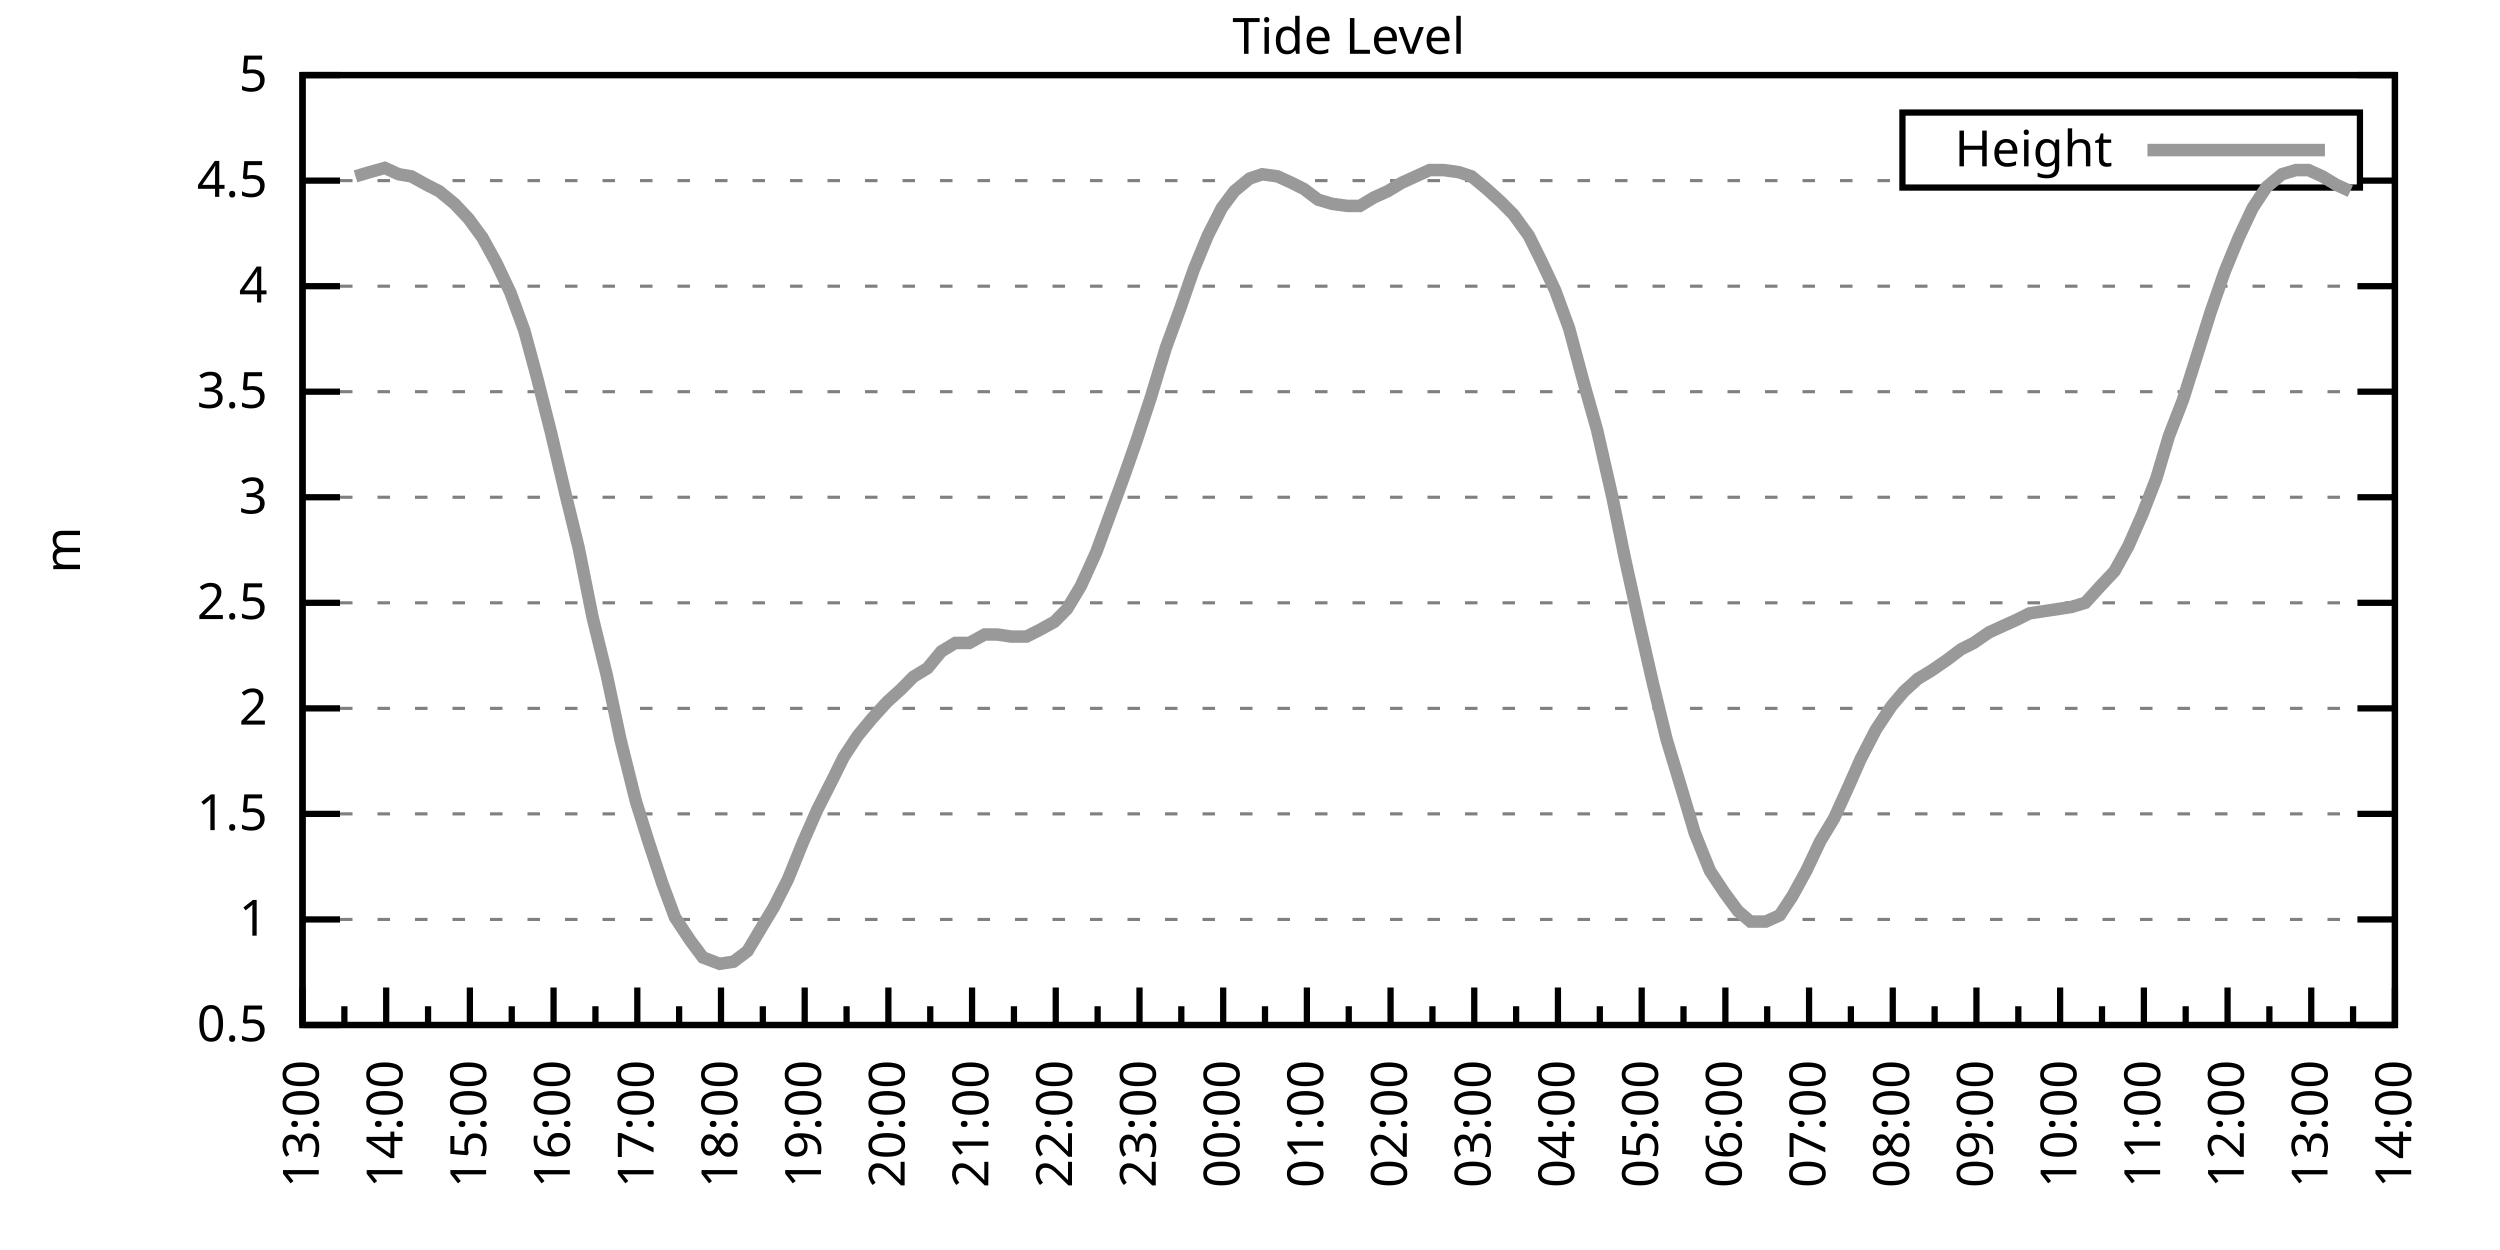
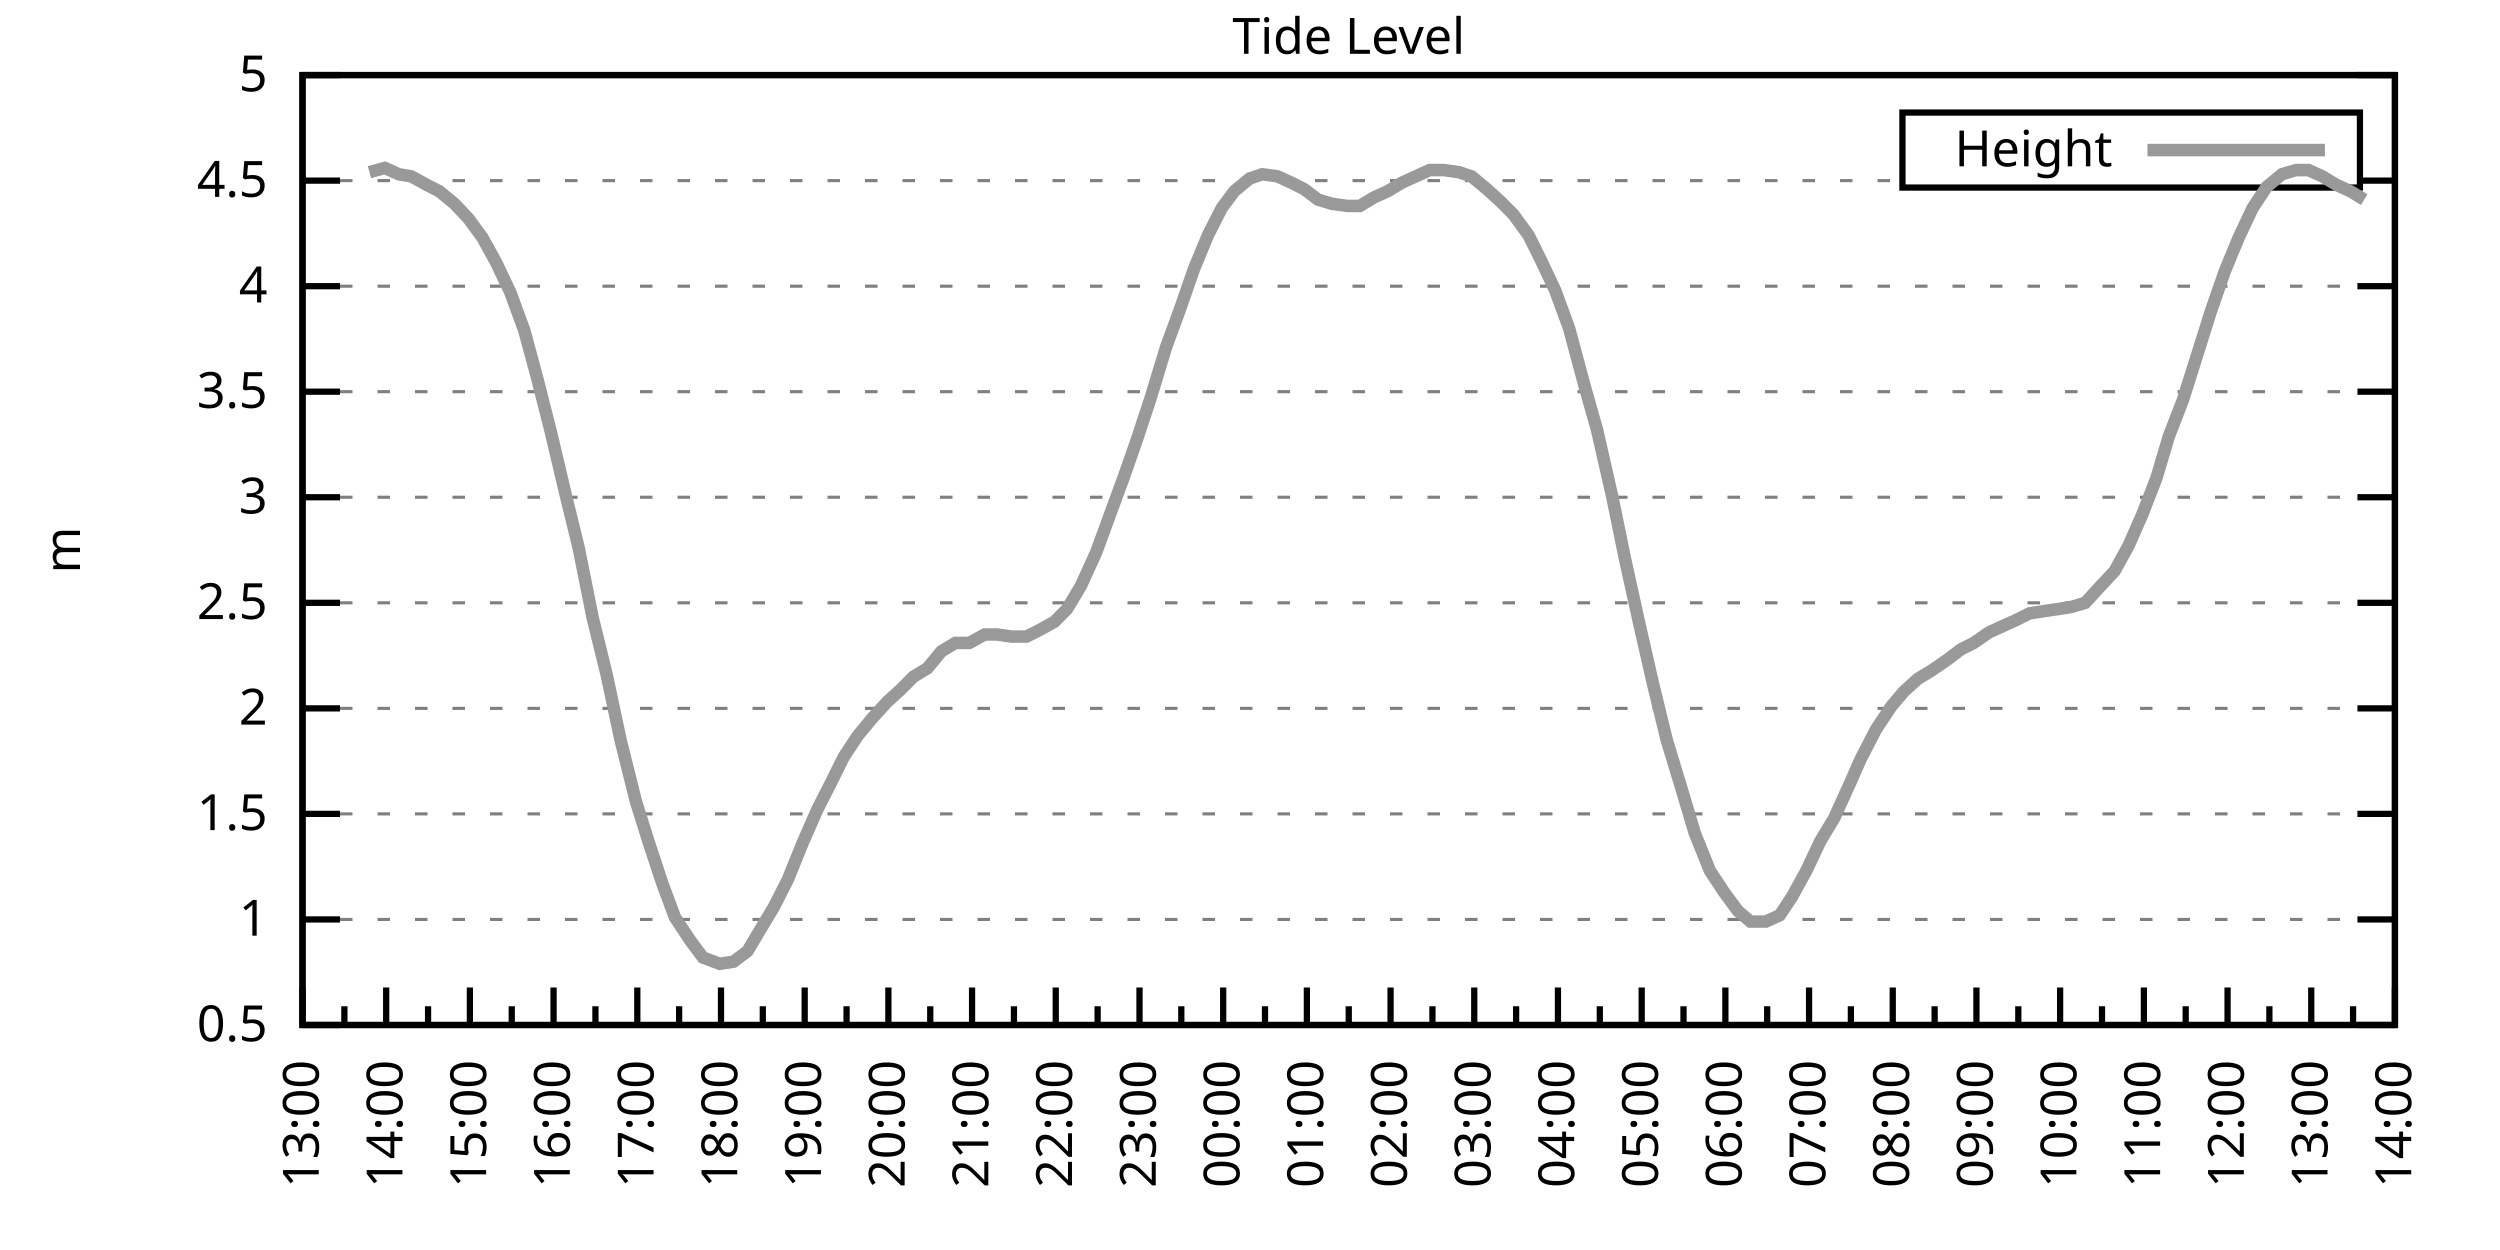
<svg xmlns="http://www.w3.org/2000/svg" xmlns:xlink="http://www.w3.org/1999/xlink" width="400" height="200" viewBox="0 0 400 200">
  <g id="gnuplot_canvas">
    <rect x="0" y="0" width="400" height="200" fill="none" />
    <defs>
      <circle id="gpDot" r="0.5" stroke-width="0.5" stroke="currentColor" />
      <path id="gpPt0" stroke-width="0.333" stroke="currentColor" d="M-1,0 h2 M0,-1 v2" />
      <path id="gpPt1" stroke-width="0.333" stroke="currentColor" d="M-1,-1 L1,1 M1,-1 L-1,1" />
      <path id="gpPt2" stroke-width="0.333" stroke="currentColor" d="M-1,0 L1,0 M0,-1 L0,1 M-1,-1 L1,1 M-1,1 L1,-1" />
      <rect id="gpPt3" stroke-width="0.333" stroke="currentColor" x="-1" y="-1" width="2" height="2" />
      <rect id="gpPt4" stroke-width="0.333" stroke="currentColor" fill="currentColor" x="-1" y="-1" width="2" height="2" />
      <circle id="gpPt5" stroke-width="0.333" stroke="currentColor" cx="0" cy="0" r="1" />
      <use xlink:href="#gpPt5" id="gpPt6" fill="currentColor" stroke="none" />
      <path id="gpPt7" stroke-width="0.333" stroke="currentColor" d="M0,-1.33 L-1.33,0.67 L1.33,0.67 z" />
      <use xlink:href="#gpPt7" id="gpPt8" fill="currentColor" stroke="none" />
      <use xlink:href="#gpPt7" id="gpPt9" stroke="currentColor" transform="rotate(180)" />
      <use xlink:href="#gpPt9" id="gpPt10" fill="currentColor" stroke="none" />
      <use xlink:href="#gpPt3" id="gpPt11" stroke="currentColor" transform="rotate(45)" />
      <use xlink:href="#gpPt11" id="gpPt12" fill="currentColor" stroke="none" />
      <path id="gpPt13" stroke-width="0.333" stroke="currentColor" d="M0,1.330 L1.265,0.411 L0.782,-1.067 L-0.782,-1.076 L-1.265,0.411 z" />
      <use xlink:href="#gpPt13" id="gpPt14" fill="currentColor" stroke="none" />
      <filter id="textbox" filterUnits="objectBoundingBox" x="0" y="0" height="1" width="1">
        <feFlood flood-color="white" flood-opacity="1" result="bgnd" />
        <feComposite in="SourceGraphic" in2="bgnd" operator="atop" />
      </filter>
      <filter id="greybox" filterUnits="objectBoundingBox" x="0" y="0" height="1" width="1">
        <feFlood flood-color="lightgrey" flood-opacity="1" result="grey" />
        <feComposite in="SourceGraphic" in2="grey" operator="atop" />
      </filter>
    </defs>
    <g fill="none" color="white" stroke="currentColor" stroke-width="1.00" stroke-linecap="butt" stroke-linejoin="miter">
</g>
    <g fill="none" color="black" stroke="currentColor" stroke-width="1.00" stroke-linecap="butt" stroke-linejoin="miter">
      <g stroke="none" shape-rendering="crispEdges">
        <polygon fill="rgb(255, 255, 255)" points="48.40,164.00 383.18,164.00 383.18,12.02 48.40,12.02 " />
      </g>
    </g>
    <g fill="none" color="black" stroke="currentColor" stroke-width="1.00" stroke-linecap="butt" stroke-linejoin="miter">
</g>
    <g fill="none" color="black" stroke="black" stroke-width="0.50" stroke-linecap="butt" stroke-linejoin="miter">
</g>
    <g fill="none" color="gray" stroke="currentColor" stroke-width="0.50" stroke-linecap="butt" stroke-linejoin="miter">
      <path stroke="gray" stroke-dasharray="2,4" class="gridline" d="M48.40,164.00 L383.19,164.00  " />
    </g>
    <g fill="none" color="gray" stroke="gray" stroke-width="1.00" stroke-linecap="butt" stroke-linejoin="miter">
</g>
    <g fill="none" color="black" stroke="currentColor" stroke-width="1.00" stroke-linecap="butt" stroke-linejoin="miter">
      <path stroke="black" d="M48.40,164.00 L54.40,164.00 M383.19,164.00 L377.19,164.00  " />
      <g transform="translate(42.80,166.60)" stroke="none" fill="black" font-family="Sans" font-size="8.00" text-anchor="end">
        <text>
          <tspan font-family="Sans"> 0.5</tspan>
        </text>
      </g>
    </g>
    <g fill="none" color="black" stroke="currentColor" stroke-width="1.00" stroke-linecap="butt" stroke-linejoin="miter">
</g>
    <g fill="none" color="black" stroke="black" stroke-width="0.50" stroke-linecap="butt" stroke-linejoin="miter">
</g>
    <g fill="none" color="gray" stroke="currentColor" stroke-width="0.50" stroke-linecap="butt" stroke-linejoin="miter">
      <path stroke="gray" stroke-dasharray="2,4" class="gridline" d="M48.40,147.11 L383.19,147.11  " />
    </g>
    <g fill="none" color="gray" stroke="gray" stroke-width="1.00" stroke-linecap="butt" stroke-linejoin="miter">
</g>
    <g fill="none" color="black" stroke="currentColor" stroke-width="1.00" stroke-linecap="butt" stroke-linejoin="miter">
      <path stroke="black" d="M48.40,147.11 L54.40,147.11 M383.19,147.11 L377.19,147.11  " />
      <g transform="translate(42.80,149.71)" stroke="none" fill="black" font-family="Sans" font-size="8.00" text-anchor="end">
        <text>
          <tspan font-family="Sans"> 1</tspan>
        </text>
      </g>
    </g>
    <g fill="none" color="black" stroke="currentColor" stroke-width="1.00" stroke-linecap="butt" stroke-linejoin="miter">
</g>
    <g fill="none" color="black" stroke="black" stroke-width="0.50" stroke-linecap="butt" stroke-linejoin="miter">
</g>
    <g fill="none" color="gray" stroke="currentColor" stroke-width="0.50" stroke-linecap="butt" stroke-linejoin="miter">
      <path stroke="gray" stroke-dasharray="2,4" class="gridline" d="M48.40,130.22 L383.19,130.22  " />
    </g>
    <g fill="none" color="gray" stroke="gray" stroke-width="1.00" stroke-linecap="butt" stroke-linejoin="miter">
</g>
    <g fill="none" color="black" stroke="currentColor" stroke-width="1.00" stroke-linecap="butt" stroke-linejoin="miter">
      <path stroke="black" d="M48.40,130.22 L54.40,130.22 M383.19,130.22 L377.19,130.22  " />
      <g transform="translate(42.80,132.82)" stroke="none" fill="black" font-family="Sans" font-size="8.00" text-anchor="end">
        <text>
          <tspan font-family="Sans"> 1.5</tspan>
        </text>
      </g>
    </g>
    <g fill="none" color="black" stroke="currentColor" stroke-width="1.00" stroke-linecap="butt" stroke-linejoin="miter">
</g>
    <g fill="none" color="black" stroke="black" stroke-width="0.50" stroke-linecap="butt" stroke-linejoin="miter">
</g>
    <g fill="none" color="gray" stroke="currentColor" stroke-width="0.50" stroke-linecap="butt" stroke-linejoin="miter">
      <path stroke="gray" stroke-dasharray="2,4" class="gridline" d="M48.40,113.34 L383.19,113.34  " />
    </g>
    <g fill="none" color="gray" stroke="gray" stroke-width="1.00" stroke-linecap="butt" stroke-linejoin="miter">
</g>
    <g fill="none" color="black" stroke="currentColor" stroke-width="1.00" stroke-linecap="butt" stroke-linejoin="miter">
      <path stroke="black" d="M48.40,113.34 L54.40,113.34 M383.19,113.34 L377.19,113.34  " />
      <g transform="translate(42.80,115.94)" stroke="none" fill="black" font-family="Sans" font-size="8.00" text-anchor="end">
        <text>
          <tspan font-family="Sans"> 2</tspan>
        </text>
      </g>
    </g>
    <g fill="none" color="black" stroke="currentColor" stroke-width="1.00" stroke-linecap="butt" stroke-linejoin="miter">
</g>
    <g fill="none" color="black" stroke="black" stroke-width="0.50" stroke-linecap="butt" stroke-linejoin="miter">
</g>
    <g fill="none" color="gray" stroke="currentColor" stroke-width="0.50" stroke-linecap="butt" stroke-linejoin="miter">
      <path stroke="gray" stroke-dasharray="2,4" class="gridline" d="M48.40,96.45 L383.19,96.45  " />
    </g>
    <g fill="none" color="gray" stroke="gray" stroke-width="1.00" stroke-linecap="butt" stroke-linejoin="miter">
</g>
    <g fill="none" color="black" stroke="currentColor" stroke-width="1.00" stroke-linecap="butt" stroke-linejoin="miter">
      <path stroke="black" d="M48.40,96.45 L54.40,96.45 M383.19,96.45 L377.19,96.45  " />
      <g transform="translate(42.80,99.05)" stroke="none" fill="black" font-family="Sans" font-size="8.00" text-anchor="end">
        <text>
          <tspan font-family="Sans"> 2.5</tspan>
        </text>
      </g>
    </g>
    <g fill="none" color="black" stroke="currentColor" stroke-width="1.00" stroke-linecap="butt" stroke-linejoin="miter">
</g>
    <g fill="none" color="black" stroke="black" stroke-width="0.50" stroke-linecap="butt" stroke-linejoin="miter">
</g>
    <g fill="none" color="gray" stroke="currentColor" stroke-width="0.50" stroke-linecap="butt" stroke-linejoin="miter">
      <path stroke="gray" stroke-dasharray="2,4" class="gridline" d="M48.40,79.56 L383.19,79.56  " />
    </g>
    <g fill="none" color="gray" stroke="gray" stroke-width="1.00" stroke-linecap="butt" stroke-linejoin="miter">
</g>
    <g fill="none" color="black" stroke="currentColor" stroke-width="1.00" stroke-linecap="butt" stroke-linejoin="miter">
      <path stroke="black" d="M48.40,79.56 L54.40,79.56 M383.19,79.56 L377.19,79.56  " />
      <g transform="translate(42.80,82.16)" stroke="none" fill="black" font-family="Sans" font-size="8.00" text-anchor="end">
        <text>
          <tspan font-family="Sans"> 3</tspan>
        </text>
      </g>
    </g>
    <g fill="none" color="black" stroke="currentColor" stroke-width="1.00" stroke-linecap="butt" stroke-linejoin="miter">
</g>
    <g fill="none" color="black" stroke="black" stroke-width="0.50" stroke-linecap="butt" stroke-linejoin="miter">
</g>
    <g fill="none" color="gray" stroke="currentColor" stroke-width="0.50" stroke-linecap="butt" stroke-linejoin="miter">
      <path stroke="gray" stroke-dasharray="2,4" class="gridline" d="M48.40,62.67 L383.19,62.67  " />
    </g>
    <g fill="none" color="gray" stroke="gray" stroke-width="1.00" stroke-linecap="butt" stroke-linejoin="miter">
</g>
    <g fill="none" color="black" stroke="currentColor" stroke-width="1.00" stroke-linecap="butt" stroke-linejoin="miter">
      <path stroke="black" d="M48.40,62.67 L54.40,62.67 M383.19,62.67 L377.19,62.67  " />
      <g transform="translate(42.80,65.27)" stroke="none" fill="black" font-family="Sans" font-size="8.00" text-anchor="end">
        <text>
          <tspan font-family="Sans"> 3.5</tspan>
        </text>
      </g>
    </g>
    <g fill="none" color="black" stroke="currentColor" stroke-width="1.00" stroke-linecap="butt" stroke-linejoin="miter">
</g>
    <g fill="none" color="black" stroke="black" stroke-width="0.50" stroke-linecap="butt" stroke-linejoin="miter">
</g>
    <g fill="none" color="gray" stroke="currentColor" stroke-width="0.50" stroke-linecap="butt" stroke-linejoin="miter">
      <path stroke="gray" stroke-dasharray="2,4" class="gridline" d="M48.40,45.79 L383.19,45.79  " />
    </g>
    <g fill="none" color="gray" stroke="gray" stroke-width="1.00" stroke-linecap="butt" stroke-linejoin="miter">
</g>
    <g fill="none" color="black" stroke="currentColor" stroke-width="1.00" stroke-linecap="butt" stroke-linejoin="miter">
      <path stroke="black" d="M48.40,45.79 L54.40,45.79 M383.19,45.79 L377.19,45.79  " />
      <g transform="translate(42.80,48.39)" stroke="none" fill="black" font-family="Sans" font-size="8.00" text-anchor="end">
        <text>
          <tspan font-family="Sans"> 4</tspan>
        </text>
      </g>
    </g>
    <g fill="none" color="black" stroke="currentColor" stroke-width="1.00" stroke-linecap="butt" stroke-linejoin="miter">
</g>
    <g fill="none" color="black" stroke="black" stroke-width="0.50" stroke-linecap="butt" stroke-linejoin="miter">
</g>
    <g fill="none" color="gray" stroke="currentColor" stroke-width="0.50" stroke-linecap="butt" stroke-linejoin="miter">
      <path stroke="gray" stroke-dasharray="2,4" class="gridline" d="M48.40,28.90 L304.39,28.90 M377.59,28.90 L383.19,28.90  " />
    </g>
    <g fill="none" color="gray" stroke="gray" stroke-width="1.00" stroke-linecap="butt" stroke-linejoin="miter">
</g>
    <g fill="none" color="black" stroke="currentColor" stroke-width="1.00" stroke-linecap="butt" stroke-linejoin="miter">
      <path stroke="black" d="M48.40,28.90 L54.40,28.90 M383.19,28.90 L377.19,28.90  " />
      <g transform="translate(42.80,31.50)" stroke="none" fill="black" font-family="Sans" font-size="8.00" text-anchor="end">
        <text>
          <tspan font-family="Sans"> 4.5</tspan>
        </text>
      </g>
    </g>
    <g fill="none" color="black" stroke="currentColor" stroke-width="1.00" stroke-linecap="butt" stroke-linejoin="miter">
</g>
    <g fill="none" color="black" stroke="black" stroke-width="0.50" stroke-linecap="butt" stroke-linejoin="miter">
</g>
    <g fill="none" color="gray" stroke="currentColor" stroke-width="0.50" stroke-linecap="butt" stroke-linejoin="miter">
      <path stroke="gray" stroke-dasharray="2,4" class="gridline" d="M48.40,12.01 L383.19,12.01  " />
    </g>
    <g fill="none" color="gray" stroke="gray" stroke-width="1.00" stroke-linecap="butt" stroke-linejoin="miter">
</g>
    <g fill="none" color="black" stroke="currentColor" stroke-width="1.00" stroke-linecap="butt" stroke-linejoin="miter">
      <path stroke="black" d="M48.40,12.01 L54.40,12.01 M383.19,12.01 L377.19,12.01  " />
      <g transform="translate(42.80,14.61)" stroke="none" fill="black" font-family="Sans" font-size="8.00" text-anchor="end">
        <text>
          <tspan font-family="Sans"> 5</tspan>
        </text>
      </g>
    </g>
    <g fill="none" color="black" stroke="currentColor" stroke-width="1.00" stroke-linecap="butt" stroke-linejoin="miter">
      <path stroke="black" d="M48.40,164.00 L48.40,158.00  " />
      <g transform="translate(51.00,169.60) rotate(270)" stroke="none" fill="black" font-family="Sans" font-size="8.00" text-anchor="end">
        <text>
          <tspan font-family="Sans">13:00</tspan>
        </text>
      </g>
    </g>
    <g fill="none" color="black" stroke="currentColor" stroke-width="1.00" stroke-linecap="butt" stroke-linejoin="miter">
      <path stroke="black" d="M55.10,164.00 L55.10,161.00 M61.79,164.00 L61.79,158.00  " />
      <g transform="translate(64.39,169.60) rotate(270)" stroke="none" fill="black" font-family="Sans" font-size="8.00" text-anchor="end">
        <text>
          <tspan font-family="Sans">14:00</tspan>
        </text>
      </g>
    </g>
    <g fill="none" color="black" stroke="currentColor" stroke-width="1.00" stroke-linecap="butt" stroke-linejoin="miter">
      <path stroke="black" d="M68.49,164.00 L68.49,161.00 M75.18,164.00 L75.18,158.00  " />
      <g transform="translate(77.78,169.60) rotate(270)" stroke="none" fill="black" font-family="Sans" font-size="8.00" text-anchor="end">
        <text>
          <tspan font-family="Sans">15:00</tspan>
        </text>
      </g>
    </g>
    <g fill="none" color="black" stroke="currentColor" stroke-width="1.00" stroke-linecap="butt" stroke-linejoin="miter">
      <path stroke="black" d="M81.88,164.00 L81.88,161.00 M88.57,164.00 L88.57,158.00  " />
      <g transform="translate(91.17,169.60) rotate(270)" stroke="none" fill="black" font-family="Sans" font-size="8.00" text-anchor="end">
        <text>
          <tspan font-family="Sans">16:00</tspan>
        </text>
      </g>
    </g>
    <g fill="none" color="black" stroke="currentColor" stroke-width="1.00" stroke-linecap="butt" stroke-linejoin="miter">
      <path stroke="black" d="M95.27,164.00 L95.27,161.00 M101.97,164.00 L101.97,158.00  " />
      <g transform="translate(104.57,169.60) rotate(270)" stroke="none" fill="black" font-family="Sans" font-size="8.00" text-anchor="end">
        <text>
          <tspan font-family="Sans">17:00</tspan>
        </text>
      </g>
    </g>
    <g fill="none" color="black" stroke="currentColor" stroke-width="1.00" stroke-linecap="butt" stroke-linejoin="miter">
      <path stroke="black" d="M108.66,164.00 L108.66,161.00 M115.36,164.00 L115.36,158.00  " />
      <g transform="translate(117.96,169.60) rotate(270)" stroke="none" fill="black" font-family="Sans" font-size="8.00" text-anchor="end">
        <text>
          <tspan font-family="Sans">18:00</tspan>
        </text>
      </g>
    </g>
    <g fill="none" color="black" stroke="currentColor" stroke-width="1.00" stroke-linecap="butt" stroke-linejoin="miter">
      <path stroke="black" d="M122.05,164.00 L122.05,161.00 M128.75,164.00 L128.75,158.00  " />
      <g transform="translate(131.35,169.60) rotate(270)" stroke="none" fill="black" font-family="Sans" font-size="8.00" text-anchor="end">
        <text>
          <tspan font-family="Sans">19:00</tspan>
        </text>
      </g>
    </g>
    <g fill="none" color="black" stroke="currentColor" stroke-width="1.00" stroke-linecap="butt" stroke-linejoin="miter">
      <path stroke="black" d="M135.45,164.00 L135.45,161.00 M142.14,164.00 L142.14,158.00  " />
      <g transform="translate(144.74,169.60) rotate(270)" stroke="none" fill="black" font-family="Sans" font-size="8.00" text-anchor="end">
        <text>
          <tspan font-family="Sans">20:00</tspan>
        </text>
      </g>
    </g>
    <g fill="none" color="black" stroke="currentColor" stroke-width="1.00" stroke-linecap="butt" stroke-linejoin="miter">
      <path stroke="black" d="M148.84,164.00 L148.84,161.00 M155.53,164.00 L155.53,158.00  " />
      <g transform="translate(158.13,169.60) rotate(270)" stroke="none" fill="black" font-family="Sans" font-size="8.00" text-anchor="end">
        <text>
          <tspan font-family="Sans">21:00</tspan>
        </text>
      </g>
    </g>
    <g fill="none" color="black" stroke="currentColor" stroke-width="1.00" stroke-linecap="butt" stroke-linejoin="miter">
      <path stroke="black" d="M162.23,164.00 L162.23,161.00 M168.92,164.00 L168.92,158.00  " />
      <g transform="translate(171.52,169.60) rotate(270)" stroke="none" fill="black" font-family="Sans" font-size="8.00" text-anchor="end">
        <text>
          <tspan font-family="Sans">22:00</tspan>
        </text>
      </g>
    </g>
    <g fill="none" color="black" stroke="currentColor" stroke-width="1.00" stroke-linecap="butt" stroke-linejoin="miter">
      <path stroke="black" d="M175.62,164.00 L175.62,161.00 M182.32,164.00 L182.32,158.00  " />
      <g transform="translate(184.92,169.60) rotate(270)" stroke="none" fill="black" font-family="Sans" font-size="8.00" text-anchor="end">
        <text>
          <tspan font-family="Sans">23:00</tspan>
        </text>
      </g>
    </g>
    <g fill="none" color="black" stroke="currentColor" stroke-width="1.00" stroke-linecap="butt" stroke-linejoin="miter">
      <path stroke="black" d="M189.01,164.00 L189.01,161.00 M195.71,164.00 L195.71,158.00  " />
      <g transform="translate(198.31,169.60) rotate(270)" stroke="none" fill="black" font-family="Sans" font-size="8.00" text-anchor="end">
        <text>
          <tspan font-family="Sans">00:00</tspan>
        </text>
      </g>
    </g>
    <g fill="none" color="black" stroke="currentColor" stroke-width="1.00" stroke-linecap="butt" stroke-linejoin="miter">
      <path stroke="black" d="M202.40,164.00 L202.40,161.00 M209.10,164.00 L209.10,158.00  " />
      <g transform="translate(211.70,169.60) rotate(270)" stroke="none" fill="black" font-family="Sans" font-size="8.00" text-anchor="end">
        <text>
          <tspan font-family="Sans">01:00</tspan>
        </text>
      </g>
    </g>
    <g fill="none" color="black" stroke="currentColor" stroke-width="1.00" stroke-linecap="butt" stroke-linejoin="miter">
      <path stroke="black" d="M215.80,164.00 L215.80,161.00 M222.49,164.00 L222.49,158.00  " />
      <g transform="translate(225.09,169.60) rotate(270)" stroke="none" fill="black" font-family="Sans" font-size="8.00" text-anchor="end">
        <text>
          <tspan font-family="Sans">02:00</tspan>
        </text>
      </g>
    </g>
    <g fill="none" color="black" stroke="currentColor" stroke-width="1.00" stroke-linecap="butt" stroke-linejoin="miter">
      <path stroke="black" d="M229.19,164.00 L229.19,161.00 M235.88,164.00 L235.88,158.00  " />
      <g transform="translate(238.48,169.60) rotate(270)" stroke="none" fill="black" font-family="Sans" font-size="8.00" text-anchor="end">
        <text>
          <tspan font-family="Sans">03:00</tspan>
        </text>
      </g>
    </g>
    <g fill="none" color="black" stroke="currentColor" stroke-width="1.00" stroke-linecap="butt" stroke-linejoin="miter">
      <path stroke="black" d="M242.58,164.00 L242.58,161.00 M249.27,164.00 L249.27,158.00  " />
      <g transform="translate(251.87,169.60) rotate(270)" stroke="none" fill="black" font-family="Sans" font-size="8.00" text-anchor="end">
        <text>
          <tspan font-family="Sans">04:00</tspan>
        </text>
      </g>
    </g>
    <g fill="none" color="black" stroke="currentColor" stroke-width="1.00" stroke-linecap="butt" stroke-linejoin="miter">
      <path stroke="black" d="M255.97,164.00 L255.97,161.00 M262.67,164.00 L262.67,158.00  " />
      <g transform="translate(265.27,169.60) rotate(270)" stroke="none" fill="black" font-family="Sans" font-size="8.00" text-anchor="end">
        <text>
          <tspan font-family="Sans">05:00</tspan>
        </text>
      </g>
    </g>
    <g fill="none" color="black" stroke="currentColor" stroke-width="1.00" stroke-linecap="butt" stroke-linejoin="miter">
      <path stroke="black" d="M269.36,164.00 L269.36,161.00 M276.06,164.00 L276.06,158.00  " />
      <g transform="translate(278.66,169.60) rotate(270)" stroke="none" fill="black" font-family="Sans" font-size="8.00" text-anchor="end">
        <text>
          <tspan font-family="Sans">06:00</tspan>
        </text>
      </g>
    </g>
    <g fill="none" color="black" stroke="currentColor" stroke-width="1.00" stroke-linecap="butt" stroke-linejoin="miter">
      <path stroke="black" d="M282.75,164.00 L282.75,161.00 M289.45,164.00 L289.45,158.00  " />
      <g transform="translate(292.05,169.60) rotate(270)" stroke="none" fill="black" font-family="Sans" font-size="8.00" text-anchor="end">
        <text>
          <tspan font-family="Sans">07:00</tspan>
        </text>
      </g>
    </g>
    <g fill="none" color="black" stroke="currentColor" stroke-width="1.00" stroke-linecap="butt" stroke-linejoin="miter">
      <path stroke="black" d="M296.14,164.00 L296.14,161.00 M302.84,164.00 L302.84,158.00  " />
      <g transform="translate(305.44,169.60) rotate(270)" stroke="none" fill="black" font-family="Sans" font-size="8.00" text-anchor="end">
        <text>
          <tspan font-family="Sans">08:00</tspan>
        </text>
      </g>
    </g>
    <g fill="none" color="black" stroke="currentColor" stroke-width="1.00" stroke-linecap="butt" stroke-linejoin="miter">
      <path stroke="black" d="M309.54,164.00 L309.54,161.00 M316.23,164.00 L316.23,158.00  " />
      <g transform="translate(318.83,169.60) rotate(270)" stroke="none" fill="black" font-family="Sans" font-size="8.00" text-anchor="end">
        <text>
          <tspan font-family="Sans">09:00</tspan>
        </text>
      </g>
    </g>
    <g fill="none" color="black" stroke="currentColor" stroke-width="1.00" stroke-linecap="butt" stroke-linejoin="miter">
      <path stroke="black" d="M322.93,164.00 L322.93,161.00 M329.62,164.00 L329.62,158.00  " />
      <g transform="translate(332.22,169.60) rotate(270)" stroke="none" fill="black" font-family="Sans" font-size="8.00" text-anchor="end">
        <text>
          <tspan font-family="Sans">10:00</tspan>
        </text>
      </g>
    </g>
    <g fill="none" color="black" stroke="currentColor" stroke-width="1.00" stroke-linecap="butt" stroke-linejoin="miter">
      <path stroke="black" d="M336.32,164.00 L336.32,161.00 M343.02,164.00 L343.02,158.00  " />
      <g transform="translate(345.62,169.60) rotate(270)" stroke="none" fill="black" font-family="Sans" font-size="8.00" text-anchor="end">
        <text>
          <tspan font-family="Sans">11:00</tspan>
        </text>
      </g>
    </g>
    <g fill="none" color="black" stroke="currentColor" stroke-width="1.00" stroke-linecap="butt" stroke-linejoin="miter">
      <path stroke="black" d="M349.71,164.00 L349.71,161.00 M356.41,164.00 L356.41,158.00  " />
      <g transform="translate(359.01,169.60) rotate(270)" stroke="none" fill="black" font-family="Sans" font-size="8.00" text-anchor="end">
        <text>
          <tspan font-family="Sans">12:00</tspan>
        </text>
      </g>
    </g>
    <g fill="none" color="black" stroke="currentColor" stroke-width="1.00" stroke-linecap="butt" stroke-linejoin="miter">
      <path stroke="black" d="M363.10,164.00 L363.10,161.00 M369.80,164.00 L369.80,158.00  " />
      <g transform="translate(372.40,169.60) rotate(270)" stroke="none" fill="black" font-family="Sans" font-size="8.00" text-anchor="end">
        <text>
          <tspan font-family="Sans">13:00</tspan>
        </text>
      </g>
    </g>
    <g fill="none" color="black" stroke="currentColor" stroke-width="1.00" stroke-linecap="butt" stroke-linejoin="miter">
      <path stroke="black" d="M376.49,164.00 L376.49,161.00 M383.19,164.00 L383.19,158.00  " />
      <g transform="translate(385.79,169.60) rotate(270)" stroke="none" fill="black" font-family="Sans" font-size="8.00" text-anchor="end">
        <text>
          <tspan font-family="Sans">14:00</tspan>
        </text>
      </g>
    </g>
    <g fill="none" color="black" stroke="currentColor" stroke-width="1.00" stroke-linecap="butt" stroke-linejoin="miter">
</g>
    <g fill="none" color="black" stroke="currentColor" stroke-width="1.00" stroke-linecap="butt" stroke-linejoin="miter">
      <path stroke="black" d="M48.40,12.01 L48.40,164.00 L383.19,164.00 L383.19,12.01 L48.40,12.01 Z  " />
    </g>
    <g fill="none" color="black" stroke="currentColor" stroke-width="1.00" stroke-linecap="butt" stroke-linejoin="miter">
      <g transform="translate(12.80,88.01) rotate(270)" stroke="none" fill="black" font-family="Sans" font-size="8.00" text-anchor="middle">
        <text>
          <tspan font-family="Sans">m</tspan>
        </text>
      </g>
    </g>
    <g fill="none" color="black" stroke="currentColor" stroke-width="1.00" stroke-linecap="butt" stroke-linejoin="miter">
</g>
    <g fill="none" color="black" stroke="currentColor" stroke-width="1.00" stroke-linecap="butt" stroke-linejoin="miter">
      <path stroke="black" d="M304.39,30.01 L304.39,18.01 L377.59,18.01 L377.59,30.01 L304.39,30.01 Z  " />
    </g>
    <g id="Tide_level_plot_1">
      <g fill="none" color="white" stroke="black" stroke-width="2.00" stroke-linecap="butt" stroke-linejoin="miter">
</g>
      <g fill="none" color="black" stroke="currentColor" stroke-width="2.00" stroke-linecap="butt" stroke-linejoin="miter">
        <g transform="translate(337.99,26.61)" stroke="none" fill="black" font-family="Sans" font-size="8.00" text-anchor="end">
          <text>
            <tspan font-family="Sans">Height</tspan>
          </text>
        </g>
      </g>
      <g fill="none" color="black" stroke="currentColor" stroke-width="2.00" stroke-linecap="butt" stroke-linejoin="miter">
-         <path stroke="rgb(153, 153, 153)" d="M343.59,24.01 L371.99,24.01 M56.88,28.22 L59.11,27.55 L61.57,26.87 L63.80,27.88 L65.81,28.22 L68.26,29.57   L70.27,30.59 L72.73,32.61 L74.96,34.98 L77.19,38.02 L79.42,42.07 L81.66,46.80 L83.89,52.88 L85.90,60.31   L88.13,69.09 L90.36,78.55 L92.59,87.67 L94.82,98.81 L97.06,107.93 L99.29,118.40 L101.74,128.20 L103.75,134.62   L105.98,141.37 L107.99,146.77 L110.45,150.49 L112.46,153.19 L115.13,154.21 L117.37,153.87 L119.60,152.18 L121.61,148.80   L123.84,145.09 L126.07,140.69 L128.53,134.62 L130.76,129.55 L132.99,125.16 L135.00,121.11 L137.23,117.73 L139.46,115.03   L141.92,112.32 L144.15,110.30 L146.16,108.27 L148.39,106.92 L150.62,104.22 L152.85,102.87 L155.09,102.87 L157.54,101.52   L159.55,101.52 L161.78,101.85 L164.24,101.85 L166.25,100.84 L168.70,99.49 L170.71,97.46 L172.94,93.75 L175.40,88.34   L177.63,82.26 L179.86,76.18 L181.87,70.44 L184.10,63.69 L186.56,55.58 L188.79,49.50 L191.02,43.08 L193.25,37.68   L195.48,33.29 L197.49,30.59 L199.95,28.56 L201.96,27.88 L204.41,28.22 L206.64,29.24 L208.65,30.25 L210.88,31.94   L213.12,32.61 L215.57,32.95 L217.58,32.95 L219.81,31.60 L222.04,30.59 L224.28,29.24 L226.51,28.22 L228.74,27.21   L230.97,27.21 L233.43,27.55 L235.44,28.22 L237.89,30.25 L240.12,32.28 L242.13,34.30 L244.59,37.68 L246.60,41.73   L248.83,46.46 L251.06,52.54 L253.51,61.66 L255.52,68.75 L257.98,79.56 L259.99,89.36 L262.22,99.49 L264.45,109.28   L266.68,118.40 L269.14,126.51 L271.15,133.26 L273.60,139.34 L275.83,142.72 L278.07,145.76 L280.07,147.45 L282.53,147.45   L284.76,146.44 L286.77,143.40 L289.00,139.34 L291.23,134.62 L293.47,130.90 L295.92,125.50 L297.71,121.44 L300.16,116.71   L302.62,113.00 L304.63,110.63 L306.86,108.61 L309.09,107.26 L311.54,105.57 L313.78,103.88 L315.79,102.87 L318.24,101.18   L320.47,100.16 L322.70,99.15 L324.71,98.14 L326.95,97.80 L329.18,97.46 L331.41,97.12 L333.64,96.45 L336.10,93.75   L338.33,91.38 L340.56,87.33 L342.79,82.26 L345.02,76.52 L347.03,69.77 L349.26,64.02 L351.50,56.93 L353.73,49.84   L355.96,43.42 L358.19,38.02 L360.42,33.29 L362.66,29.91 L365.11,27.88 L367.34,27.21 L369.35,27.21 L371.58,28.22   L373.82,29.57 L376.05,30.59  " />
+         <path stroke="rgb(153, 153, 153)" d="M343.59,24.01 L371.99,24.01 M59.11,27.55 L61.57,26.87 L63.80,27.88 L65.81,28.22 L68.26,29.57 L70.27,30.59   L72.73,32.61 L74.96,34.98 L77.19,38.02 L79.42,42.07 L81.66,46.80 L83.89,52.88 L85.90,60.31 L88.13,69.09   L90.36,78.55 L92.59,87.67 L94.82,98.81 L97.06,107.93 L99.29,118.40 L101.74,128.20 L103.75,134.62 L105.98,141.37   L107.99,146.77 L110.45,150.49 L112.46,153.19 L115.13,154.21 L117.37,153.87 L119.60,152.18 L121.61,148.80 L123.84,145.09   L126.07,140.69 L128.53,134.62 L130.76,129.55 L132.99,125.16 L135.00,121.11 L137.23,117.73 L139.46,115.03 L141.92,112.32   L144.15,110.30 L146.16,108.27 L148.39,106.92 L150.62,104.22 L152.85,102.87 L155.09,102.87 L157.54,101.52 L159.55,101.52   L161.78,101.85 L164.24,101.85 L166.25,100.84 L168.70,99.49 L170.71,97.46 L172.94,93.75 L175.40,88.34 L177.63,82.26   L179.86,76.18 L181.87,70.44 L184.10,63.69 L186.56,55.58 L188.79,49.50 L191.02,43.08 L193.25,37.68 L195.48,33.29   L197.49,30.59 L199.95,28.56 L201.96,27.88 L204.41,28.22 L206.64,29.24 L208.65,30.25 L210.88,31.94 L213.12,32.61   L215.57,32.95 L217.58,32.95 L219.81,31.60 L222.04,30.59 L224.28,29.24 L226.51,28.22 L228.74,27.21 L230.97,27.21   L233.43,27.55 L235.44,28.22 L237.89,30.25 L240.12,32.28 L242.13,34.30 L244.59,37.68 L246.60,41.73 L248.83,46.46   L251.06,52.54 L253.51,61.66 L255.52,68.75 L257.98,79.56 L259.99,89.36 L262.22,99.49 L264.45,109.28 L266.68,118.40   L269.14,126.51 L271.15,133.26 L273.60,139.34 L275.83,142.72 L278.07,145.76 L280.07,147.45 L282.53,147.45 L284.76,146.44   L286.77,143.40 L289.00,139.34 L291.23,134.62 L293.47,130.90 L295.92,125.50 L297.71,121.44 L300.16,116.71 L302.62,113.00   L304.63,110.63 L306.86,108.61 L309.09,107.26 L311.54,105.57 L313.78,103.88 L315.79,102.87 L318.24,101.18 L320.47,100.16   L322.70,99.15 L324.71,98.14 L326.95,97.80 L329.18,97.46 L331.41,97.12 L333.64,96.45 L336.10,93.75 L338.33,91.38   L340.56,87.33 L342.79,82.26 L345.02,76.52 L347.03,69.77 L349.26,64.02 L351.50,56.93 L353.73,49.84 L355.96,43.42   L358.19,38.02 L360.42,33.29 L362.66,29.91 L365.11,27.88 L367.34,27.21 L369.35,27.21 L371.58,28.22 L373.82,29.57   L376.05,30.59 L378.28,31.94  " />
      </g>
    </g>
    <g fill="none" color="black" stroke="currentColor" stroke-width="2.00" stroke-linecap="butt" stroke-linejoin="miter">
</g>
    <g fill="none" color="black" stroke="black" stroke-width="1.00" stroke-linecap="butt" stroke-linejoin="miter">
</g>
    <g fill="none" color="black" stroke="currentColor" stroke-width="1.00" stroke-linecap="butt" stroke-linejoin="miter">
      <path stroke="black" d="M48.40,12.01 L48.40,164.00 L383.19,164.00 L383.19,12.01 L48.40,12.01 Z  " />
    </g>
    <g fill="none" color="black" stroke="currentColor" stroke-width="1.00" stroke-linecap="butt" stroke-linejoin="miter">
      <g transform="translate(215.79,8.61)" stroke="none" fill="black" font-family="Sans" font-size="8.00" text-anchor="middle">
        <text>
          <tspan font-family="Sans">Tide Level</tspan>
        </text>
      </g>
    </g>
    <g fill="none" color="black" stroke="currentColor" stroke-width="1.00" stroke-linecap="butt" stroke-linejoin="miter">
</g>
  </g>
</svg>
